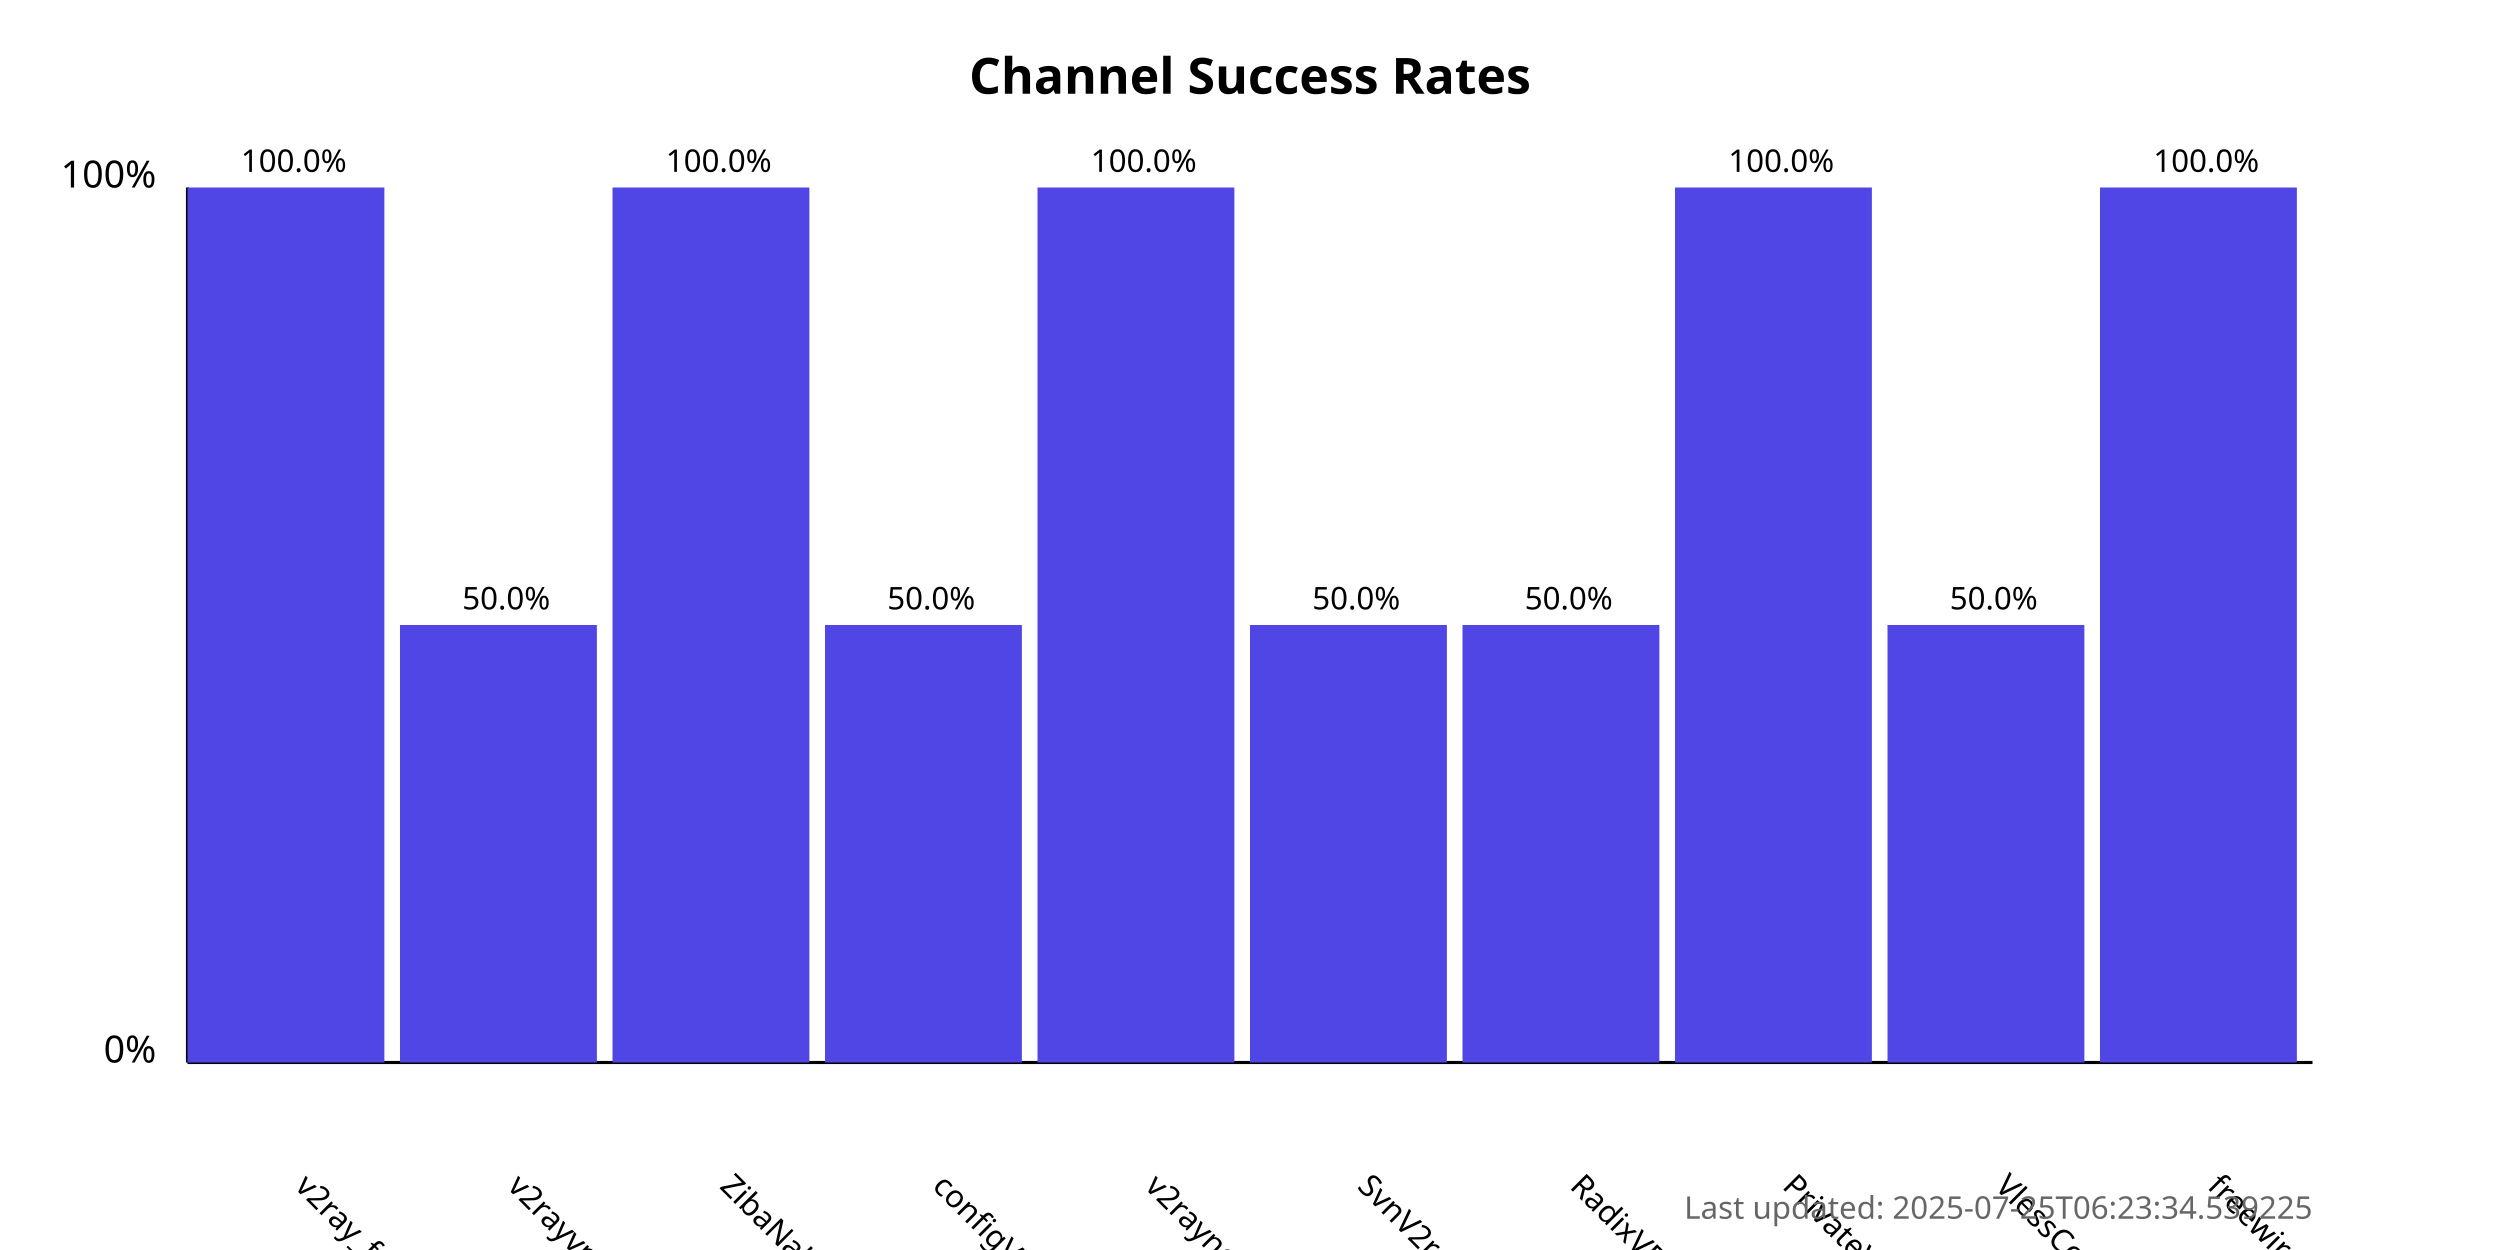
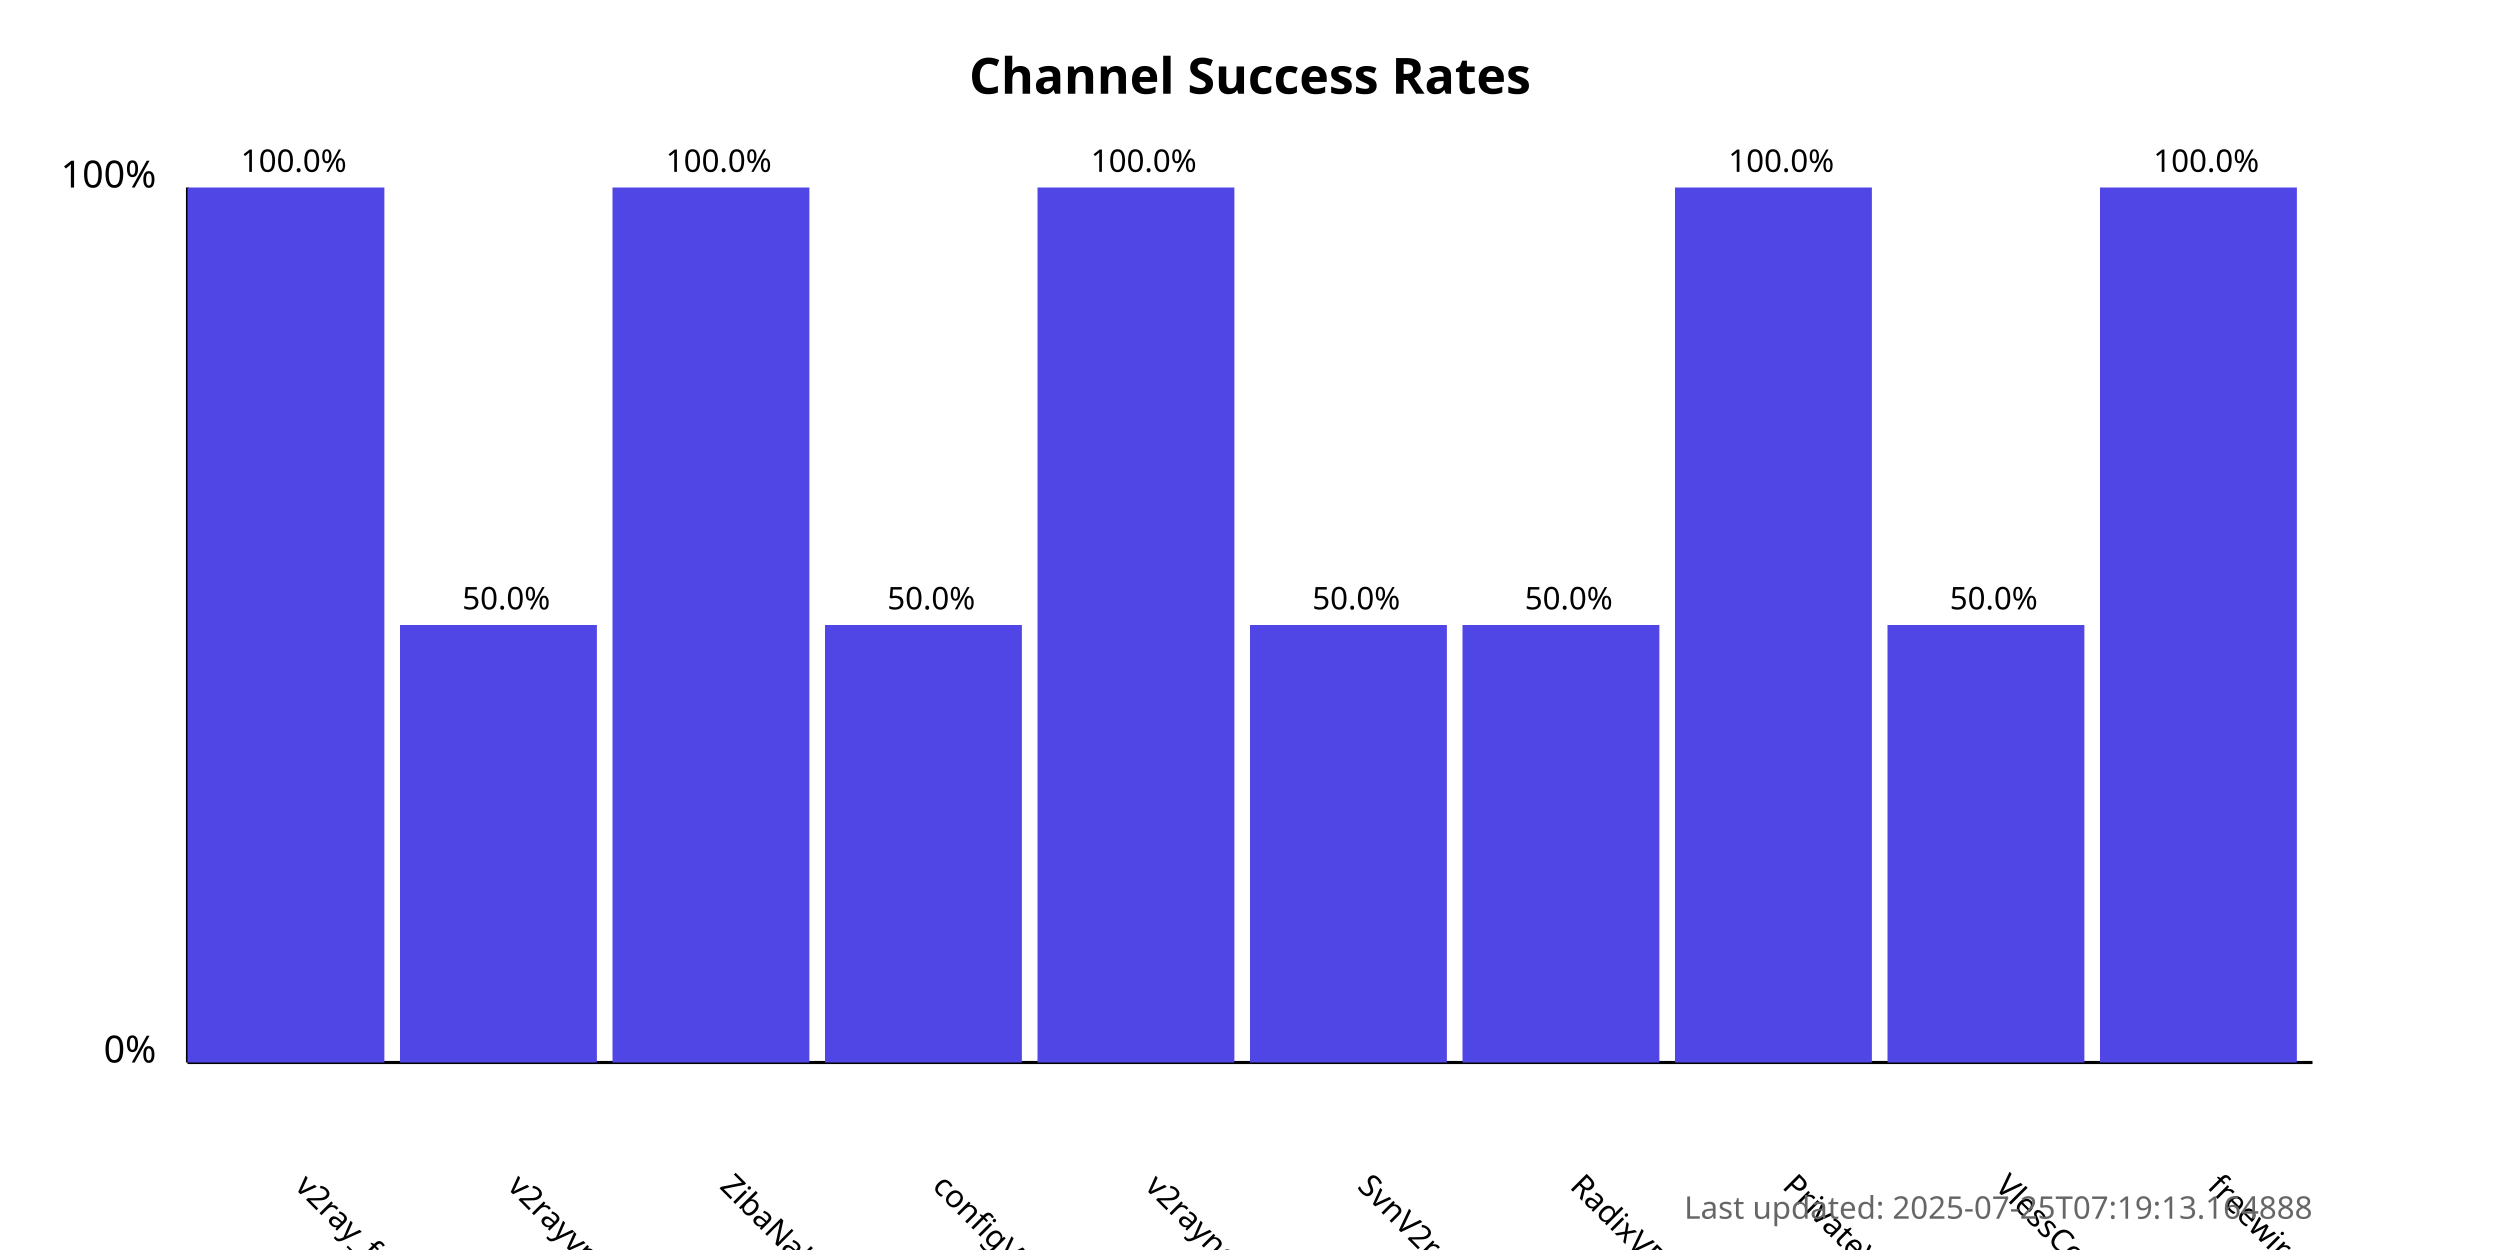
<svg xmlns="http://www.w3.org/2000/svg" width="800" height="400">
  <style>
            .chart-title { font: bold 16px sans-serif; }
            .axis-label { font: 12px sans-serif; }
            .tick-label { font: 10px sans-serif; }
            .bar { fill: #4f46e5; }
            .bar:hover { fill: #6366f1; }
            .timestamp { font: 10px sans-serif; fill: #666; }
        </style>
  <text x="400.0" y="30" text-anchor="middle" class="chart-title">
            Channel Success Rates
        </text>
  <line x1="60" y1="340" x2="60" y2="60" stroke="black" stroke-width="1" />
  <line x1="60" y1="340" x2="740" y2="340" stroke="black" stroke-width="1" />
  <text x="50" y="340" text-anchor="end" class="axis-label">0%</text>
  <text x="50" y="60" text-anchor="end" class="axis-label">100%</text>
  <g>
    <rect x="60" y="60.0" width="63.0" height="280.0" class="bar" />
    <text x="94.0" y="380" transform="rotate(45, 94.0, 380)" text-anchor="start" class="tick-label">
                v2ray_free_conf
            </text>
    <text x="94.0" y="55.0" text-anchor="middle" class="tick-label">
                100.0%
            </text>
  </g>
  <g>
    <rect x="128.0" y="200.0" width="63.0" height="140.0" class="bar" />
    <text x="162.0" y="380" transform="rotate(45, 162.0, 380)" text-anchor="start" class="tick-label">
                v2rayvpno
            </text>
    <text x="162.0" y="195.0" text-anchor="middle" class="tick-label">
                50.0%
            </text>
  </g>
  <g>
    <rect x="196.0" y="60.0" width="63.0" height="280.0" class="bar" />
    <text x="230.0" y="380" transform="rotate(45, 230.0, 380)" text-anchor="start" class="tick-label">
                ZibaNabz
            </text>
    <text x="230.0" y="55.0" text-anchor="middle" class="tick-label">
                100.0%
            </text>
  </g>
  <g>
    <rect x="264.0" y="200.0" width="63.0" height="140.0" class="bar" />
    <text x="298.0" y="380" transform="rotate(45, 298.0, 380)" text-anchor="start" class="tick-label">
                configV2rayForFree
            </text>
    <text x="298.0" y="195.0" text-anchor="middle" class="tick-label">
                50.0%
            </text>
  </g>
  <g>
    <rect x="332.0" y="60.0" width="63.0" height="280.0" class="bar" />
    <text x="366.0" y="380" transform="rotate(45, 366.0, 380)" text-anchor="start" class="tick-label">
                v2rayngvpn
            </text>
    <text x="366.0" y="55.0" text-anchor="middle" class="tick-label">
                100.0%
            </text>
  </g>
  <g>
    <rect x="400.0" y="200.0" width="63.0" height="140.0" class="bar" />
    <text x="434.0" y="380" transform="rotate(45, 434.0, 380)" text-anchor="start" class="tick-label">
                SvnV2ray
            </text>
    <text x="434.0" y="195.0" text-anchor="middle" class="tick-label">
                50.0%
            </text>
  </g>
  <g>
    <rect x="468.0" y="200.0" width="63.0" height="140.0" class="bar" />
    <text x="502.0" y="380" transform="rotate(45, 502.0, 380)" text-anchor="start" class="tick-label">
                RadixVPN
            </text>
    <text x="502.0" y="195.0" text-anchor="middle" class="tick-label">
                50.0%
            </text>
  </g>
  <g>
    <rect x="536.0" y="60.0" width="63.0" height="280.0" class="bar" />
    <text x="570.0" y="380" transform="rotate(45, 570.0, 380)" text-anchor="start" class="tick-label">
                PrivateVPNs
            </text>
    <text x="570.0" y="55.0" text-anchor="middle" class="tick-label">
                100.0%
            </text>
  </g>
  <g>
    <rect x="604.0" y="200.0" width="63.0" height="140.0" class="bar" />
    <text x="638.0" y="380" transform="rotate(45, 638.0, 380)" text-anchor="start" class="tick-label">
                VlessConfig
            </text>
    <text x="638.0" y="195.0" text-anchor="middle" class="tick-label">
                50.0%
            </text>
  </g>
  <g>
    <rect x="672.0" y="60.0" width="63.0" height="280.0" class="bar" />
    <text x="706.0" y="380" transform="rotate(45, 706.0, 380)" text-anchor="start" class="tick-label">
                freewireguard
            </text>
    <text x="706.0" y="55.0" text-anchor="middle" class="tick-label">
                100.0%
            </text>
  </g>
  <text x="740" y="390" text-anchor="end" class="timestamp">
-             Last updated: 2025-07-25T06:23:34.539225
+             Last updated: 2025-07-25T07:19:13.164888
        </text>
</svg>
